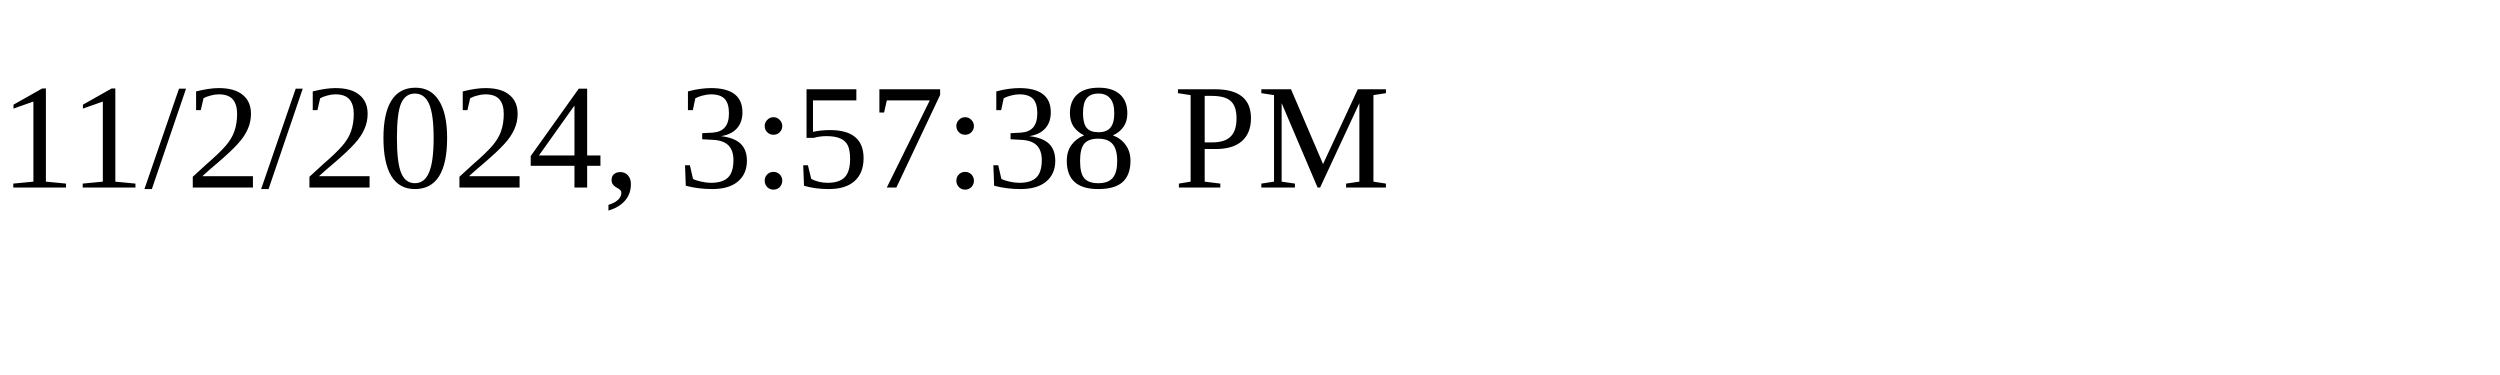
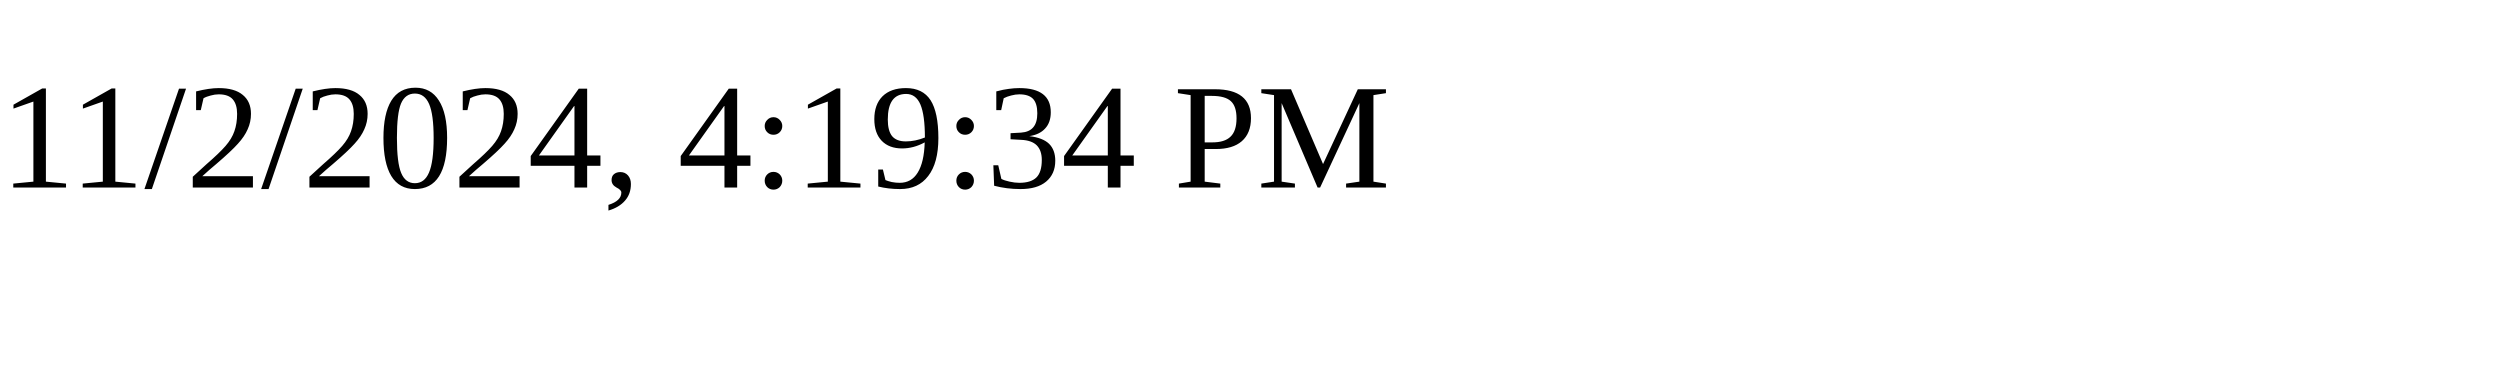
<svg xmlns="http://www.w3.org/2000/svg" height="30" width="200">
-   <text x="0" y="15">11/2/2024, 3:57:38 PM</text>
+   <text x="0" y="15">11/2/2024, 4:19:34 PM</text>
</svg>
